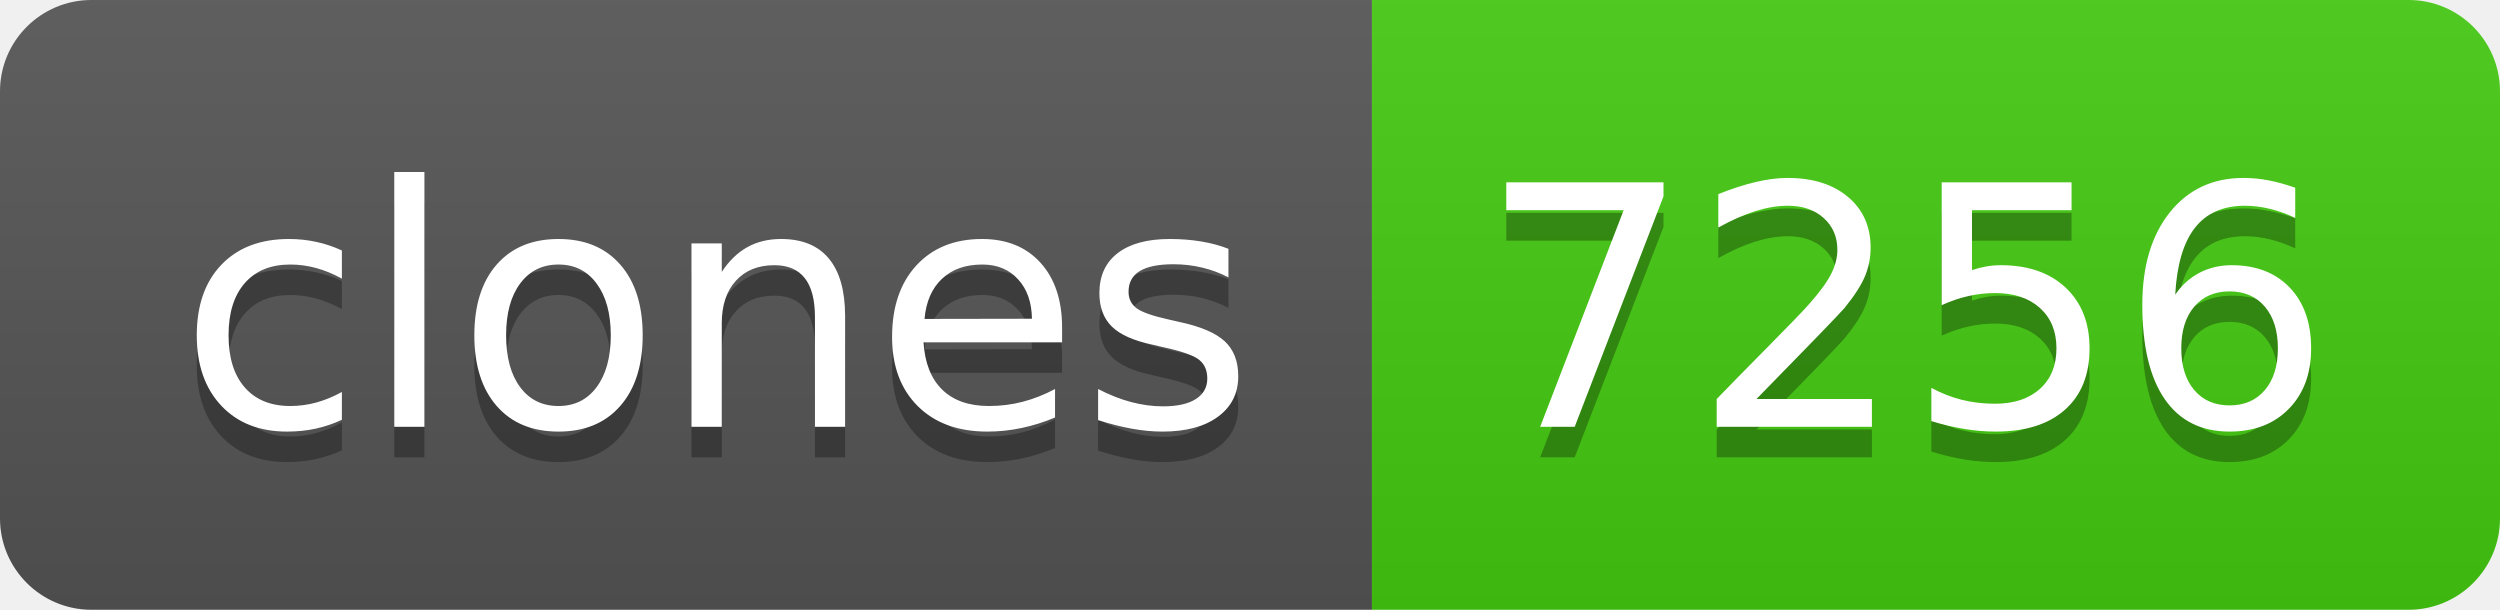
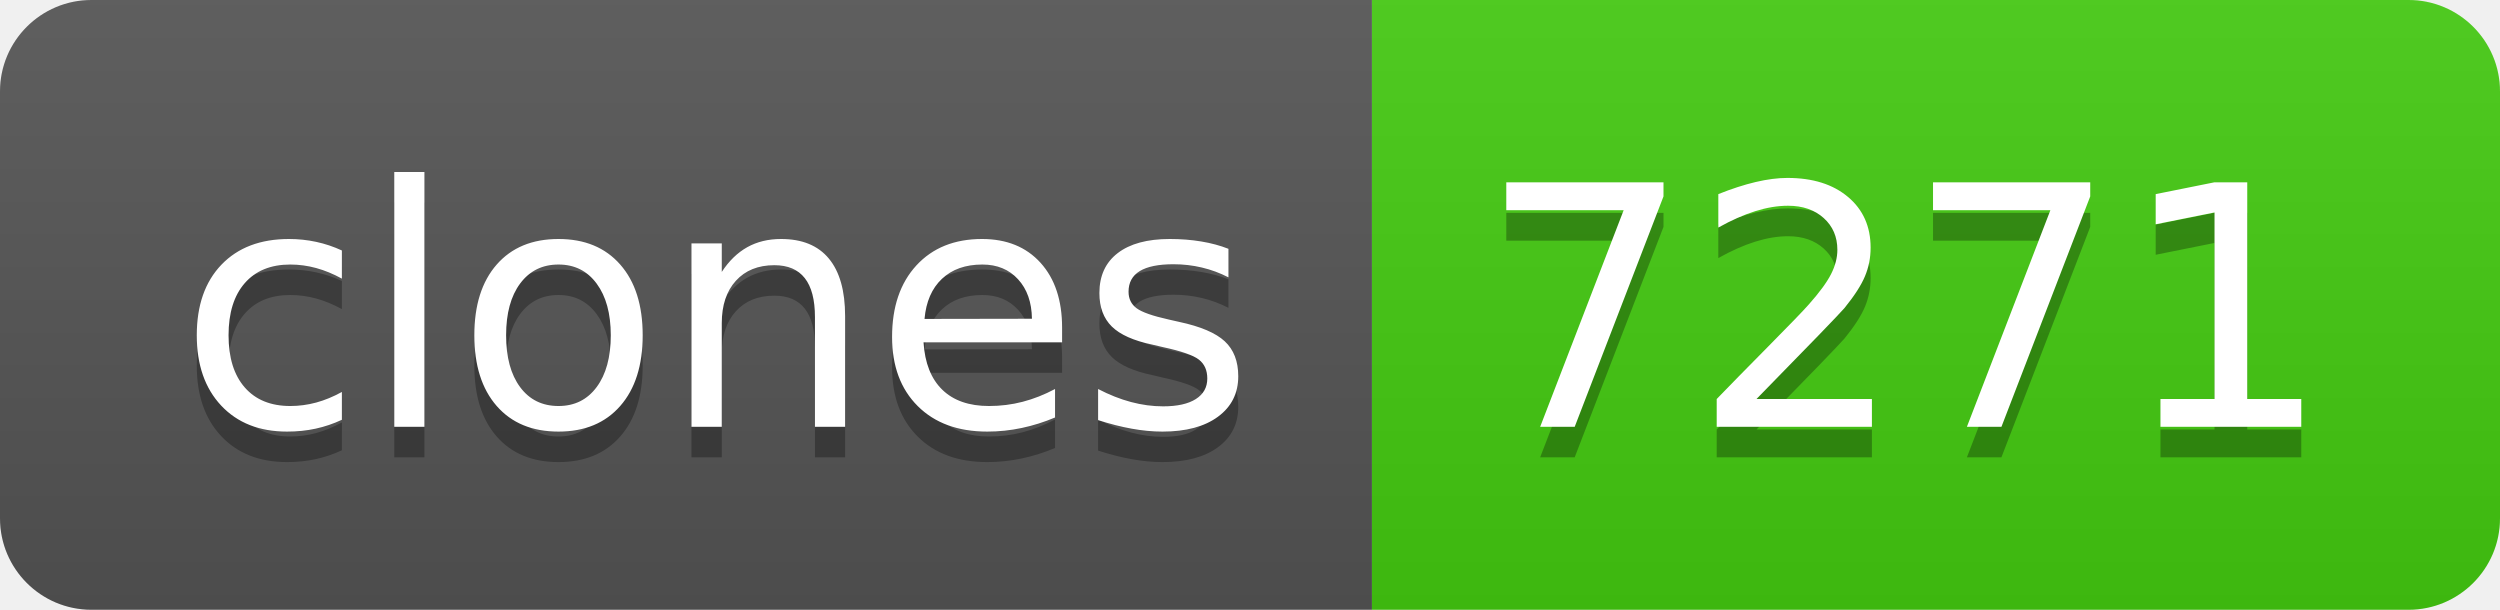
- <svg xmlns="http://www.w3.org/2000/svg" width="82" height="20" role="img" aria-label="clones: 7256">
+ <svg xmlns="http://www.w3.org/2000/svg" width="82" height="20" role="img" aria-label="clones: 7271">
  <linearGradient id="s" x2="0" y2="100%">
    <stop offset="0" stop-color="#bbb" stop-opacity=".1" />
    <stop offset="1" stop-opacity=".1" />
  </linearGradient>
  <clipPath id="r">
    <rect width="82" height="20" rx="3" fill="#fff" />
  </clipPath>
  <g clip-path="url(#r)">
    <rect width="45" height="20" fill="#555" />
    <rect x="45" width="37" height="20" fill="#4c1" />
    <rect width="82" height="20" fill="url(#s)" />
  </g>
  <g fill="#fff" text-anchor="middle" font-family="Verdana,Geneva,DejaVu Sans,sans-serif" text-rendering="geometricPrecision" font-size="110">
    <text aria-hidden="true" x="235" y="150" fill="#010101" fill-opacity=".3" transform="scale(.1)" textLength="350">clones</text>
    <text x="235" y="140" transform="scale(.1)" fill="#fff" textLength="350">clones</text>
-     <text aria-hidden="true" x="625" y="150" fill="#010101" fill-opacity=".3" transform="scale(.1)" textLength="270">7256</text>
-     <text x="625" y="140" transform="scale(.1)" fill="#fff" textLength="270">7256</text>
+     <text aria-hidden="true" x="625" y="150" fill="#010101" fill-opacity=".3" transform="scale(.1)" textLength="270">7271</text>
+     <text x="625" y="140" transform="scale(.1)" fill="#fff" textLength="270">7271</text>
  </g>
</svg>
